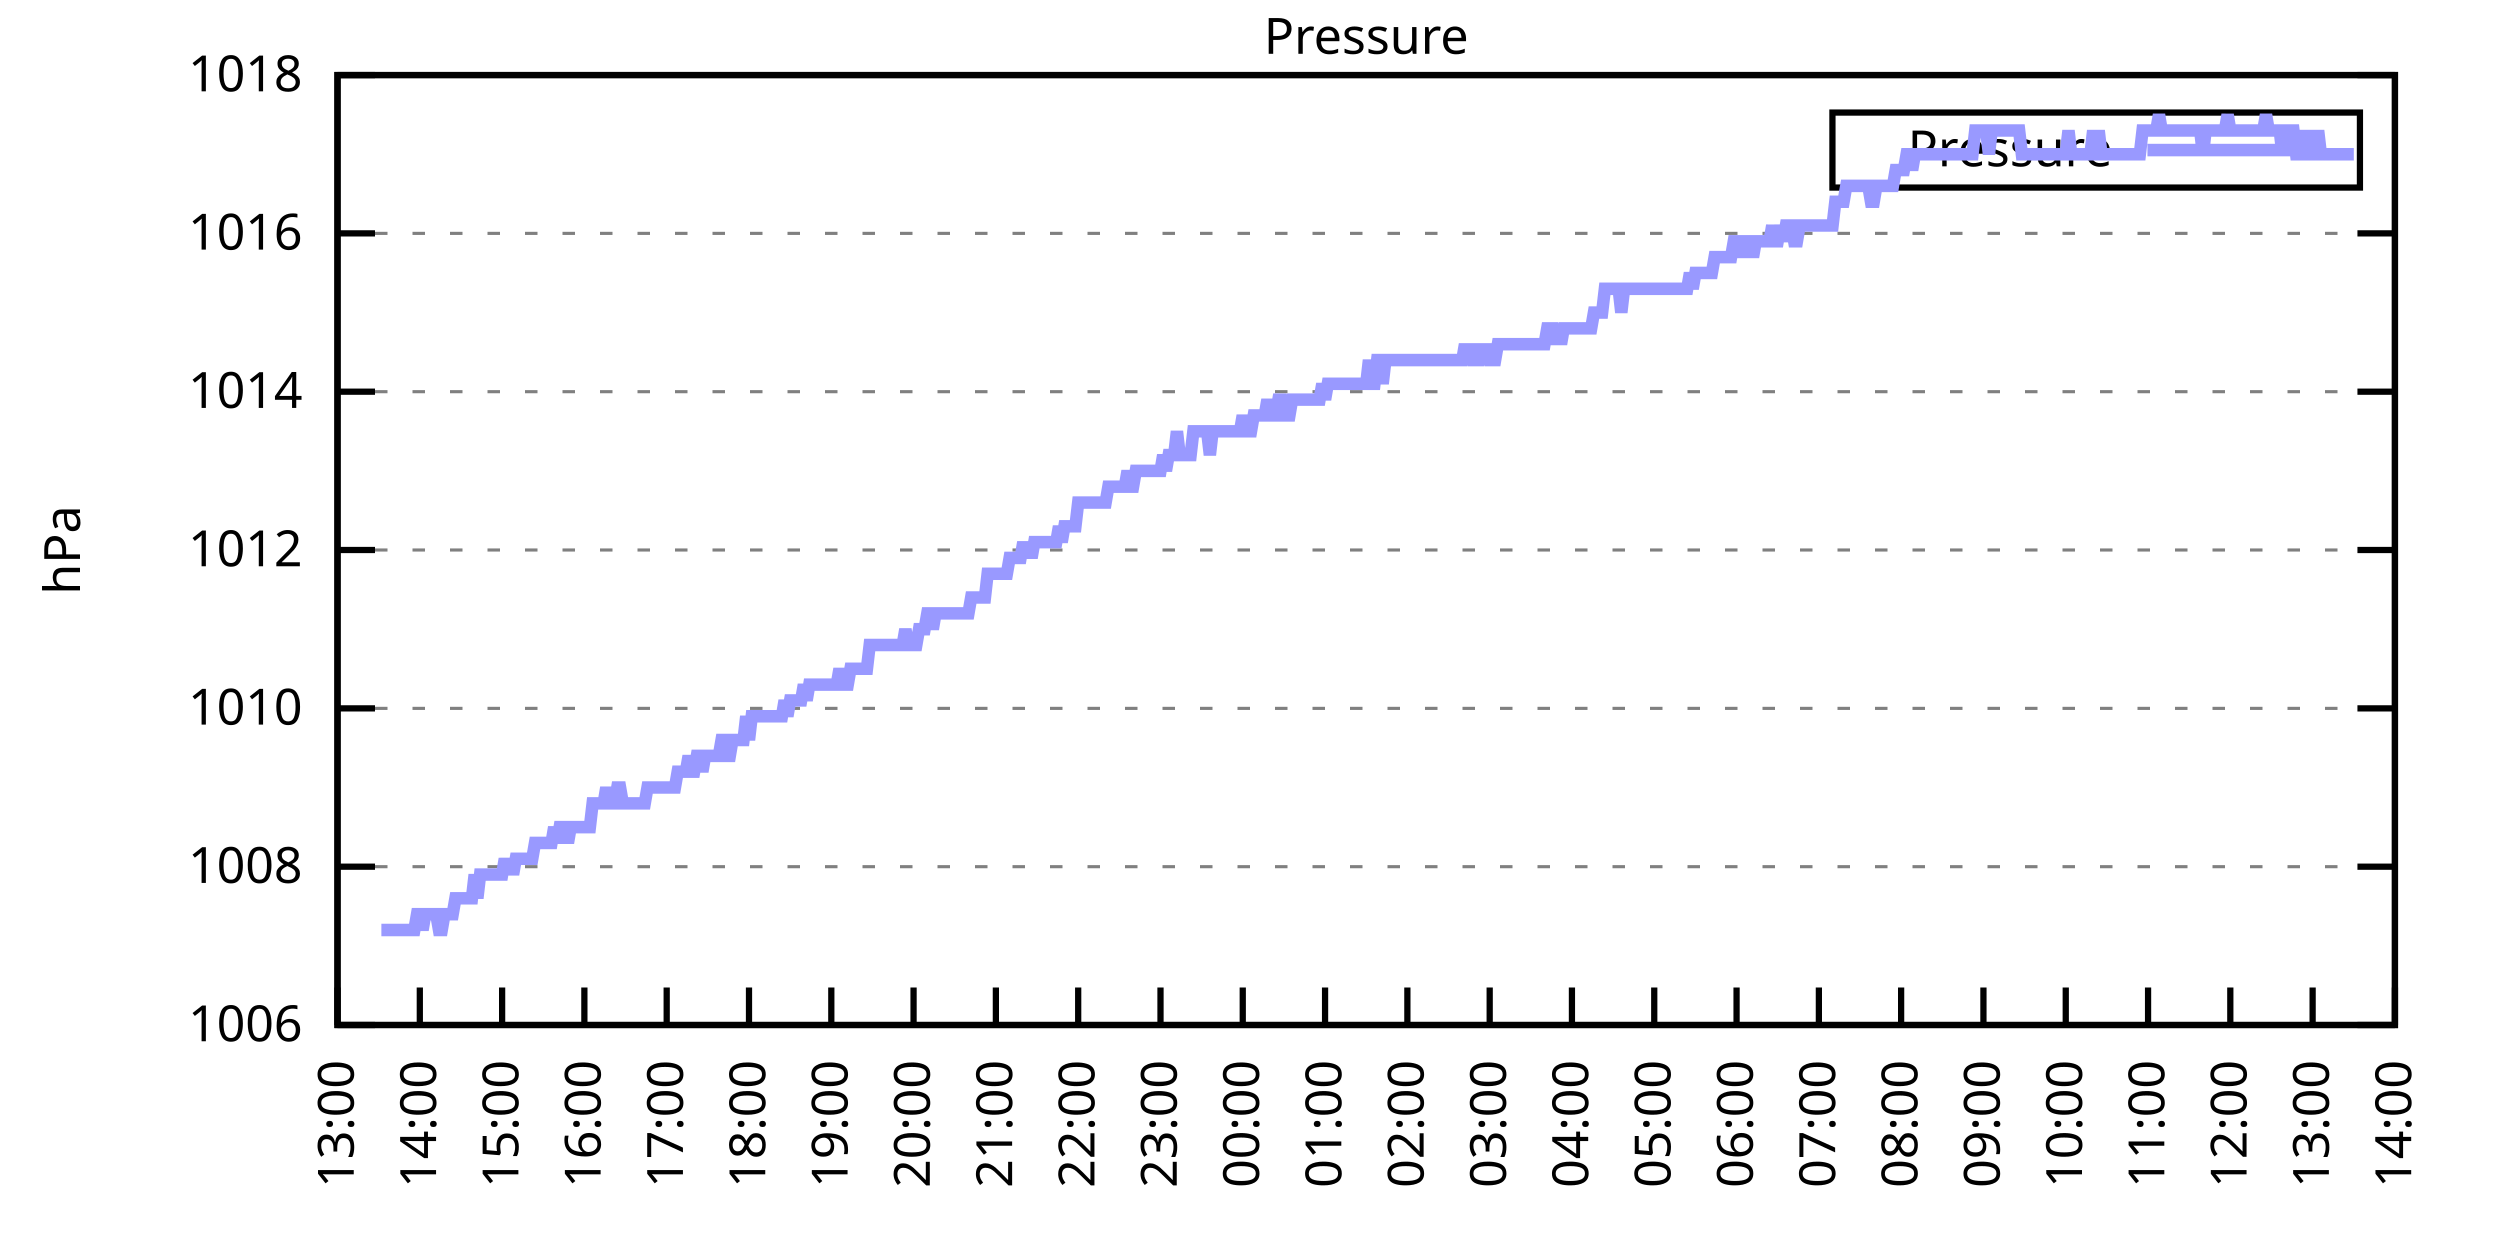
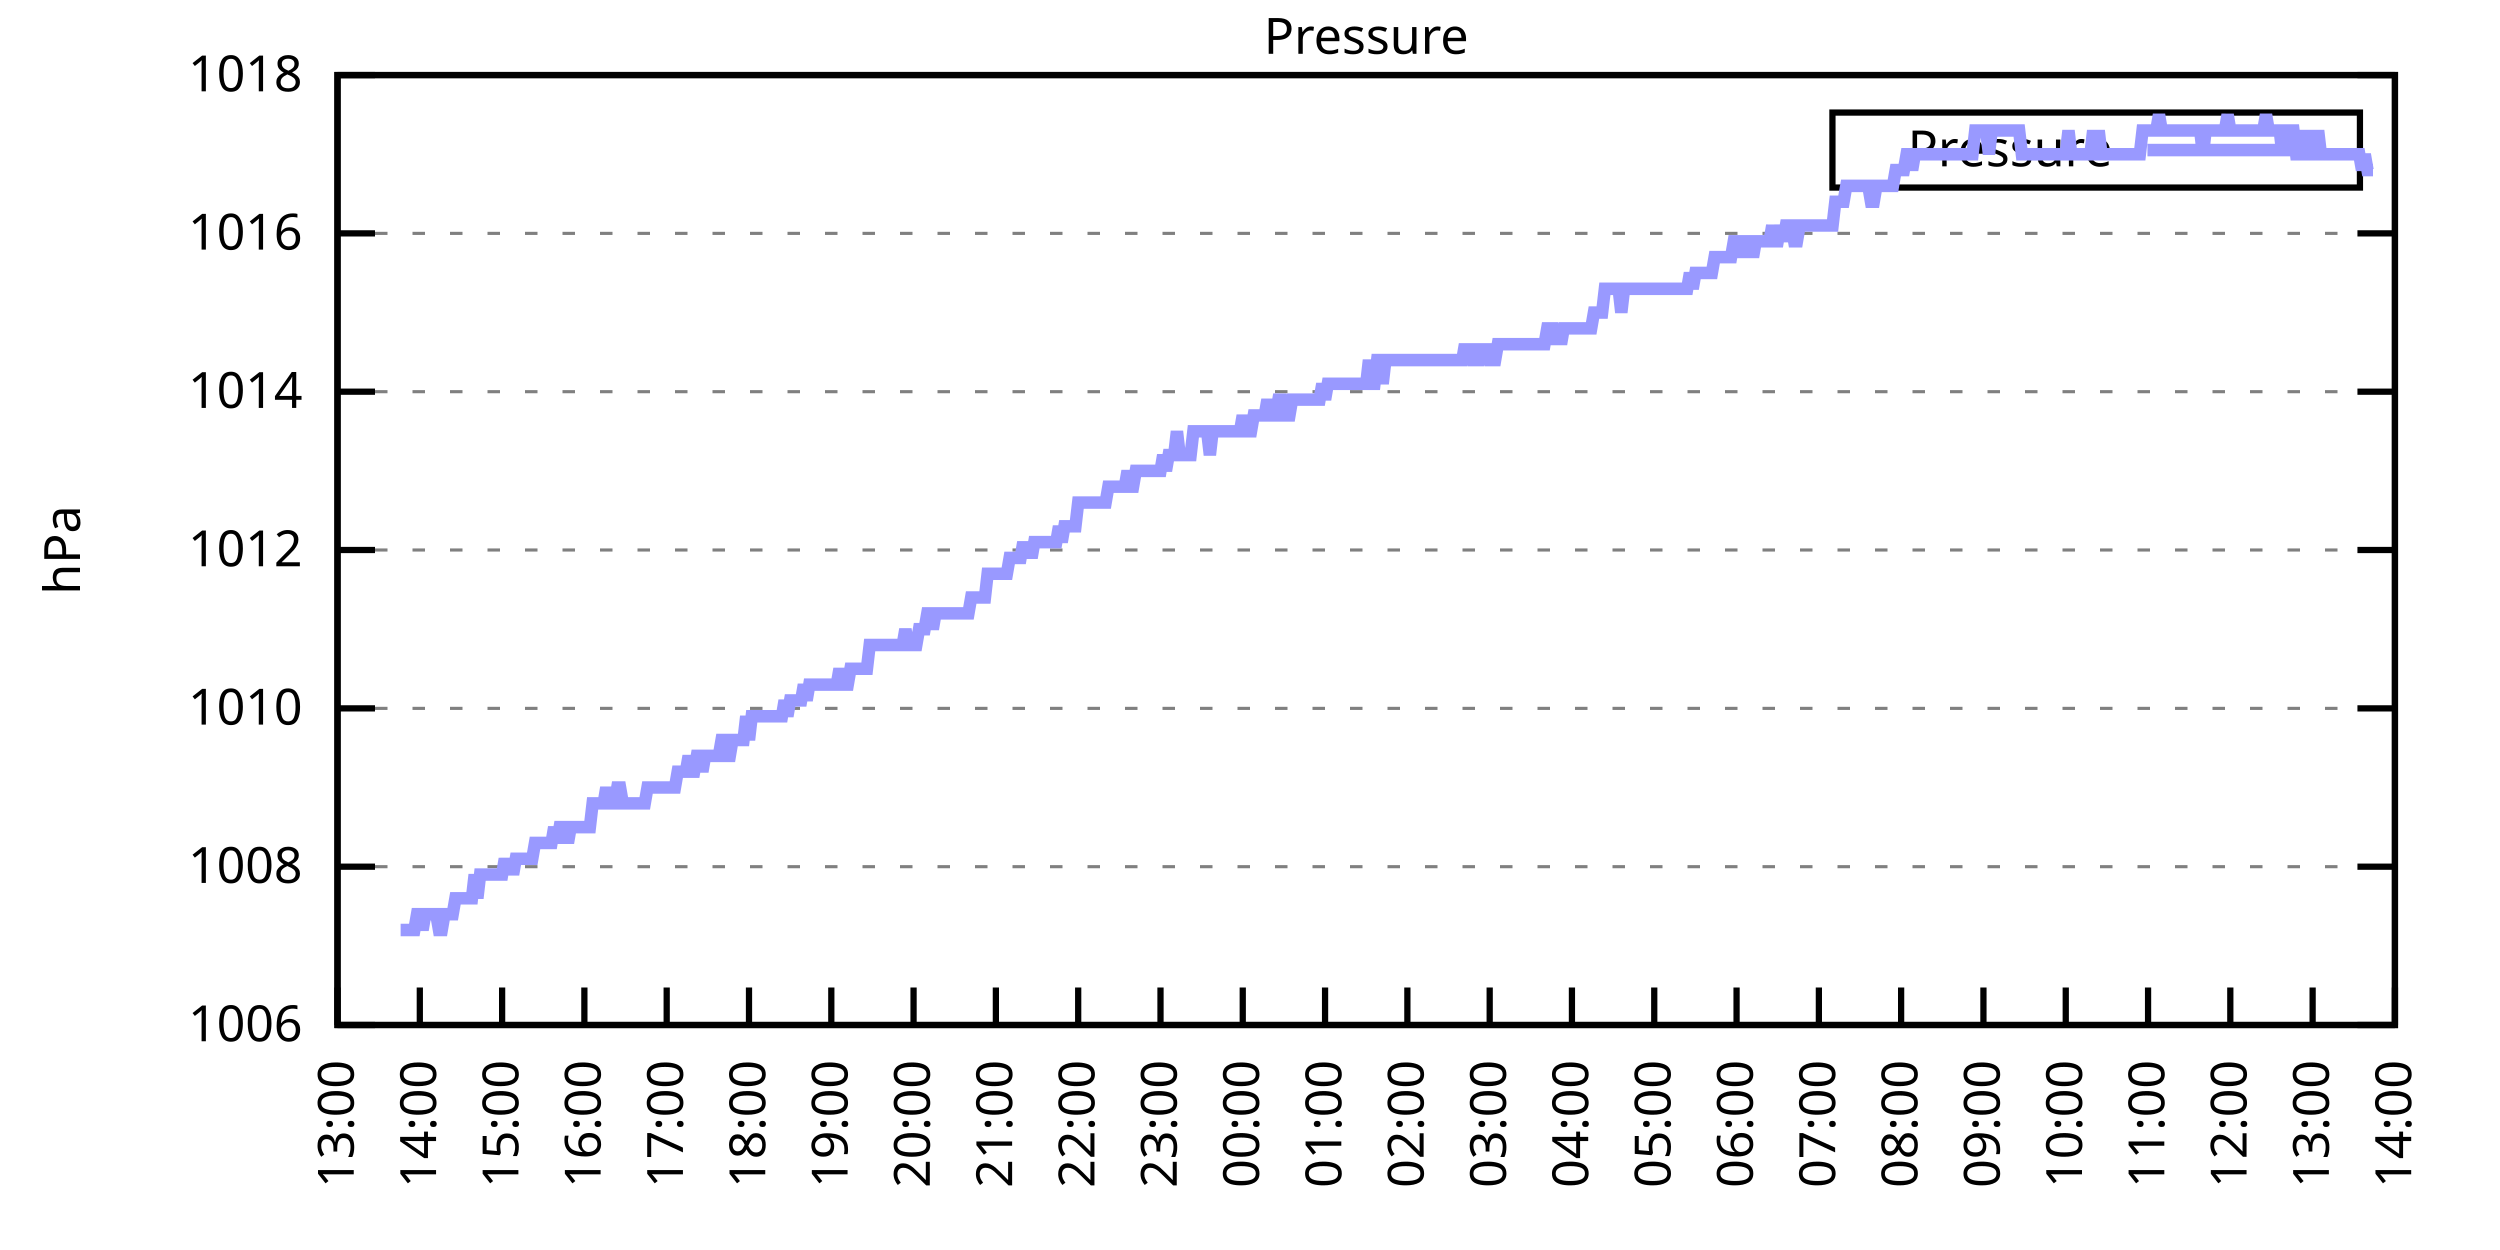
<svg xmlns="http://www.w3.org/2000/svg" xmlns:xlink="http://www.w3.org/1999/xlink" width="400" height="200" viewBox="0 0 400 200">
  <g id="gnuplot_canvas">
    <rect x="0" y="0" width="400" height="200" fill="none" />
    <defs>
      <circle id="gpDot" r="0.5" stroke-width="0.5" stroke="currentColor" />
      <path id="gpPt0" stroke-width="0.333" stroke="currentColor" d="M-1,0 h2 M0,-1 v2" />
      <path id="gpPt1" stroke-width="0.333" stroke="currentColor" d="M-1,-1 L1,1 M1,-1 L-1,1" />
      <path id="gpPt2" stroke-width="0.333" stroke="currentColor" d="M-1,0 L1,0 M0,-1 L0,1 M-1,-1 L1,1 M-1,1 L1,-1" />
      <rect id="gpPt3" stroke-width="0.333" stroke="currentColor" x="-1" y="-1" width="2" height="2" />
      <rect id="gpPt4" stroke-width="0.333" stroke="currentColor" fill="currentColor" x="-1" y="-1" width="2" height="2" />
      <circle id="gpPt5" stroke-width="0.333" stroke="currentColor" cx="0" cy="0" r="1" />
      <use xlink:href="#gpPt5" id="gpPt6" fill="currentColor" stroke="none" />
      <path id="gpPt7" stroke-width="0.333" stroke="currentColor" d="M0,-1.33 L-1.33,0.67 L1.33,0.67 z" />
      <use xlink:href="#gpPt7" id="gpPt8" fill="currentColor" stroke="none" />
      <use xlink:href="#gpPt7" id="gpPt9" stroke="currentColor" transform="rotate(180)" />
      <use xlink:href="#gpPt9" id="gpPt10" fill="currentColor" stroke="none" />
      <use xlink:href="#gpPt3" id="gpPt11" stroke="currentColor" transform="rotate(45)" />
      <use xlink:href="#gpPt11" id="gpPt12" fill="currentColor" stroke="none" />
      <path id="gpPt13" stroke-width="0.333" stroke="currentColor" d="M0,1.330 L1.265,0.411 L0.782,-1.067 L-0.782,-1.076 L-1.265,0.411 z" />
      <use xlink:href="#gpPt13" id="gpPt14" fill="currentColor" stroke="none" />
      <filter id="textbox" filterUnits="objectBoundingBox" x="0" y="0" height="1" width="1">
        <feFlood flood-color="white" flood-opacity="1" result="bgnd" />
        <feComposite in="SourceGraphic" in2="bgnd" operator="atop" />
      </filter>
      <filter id="greybox" filterUnits="objectBoundingBox" x="0" y="0" height="1" width="1">
        <feFlood flood-color="lightgrey" flood-opacity="1" result="grey" />
        <feComposite in="SourceGraphic" in2="grey" operator="atop" />
      </filter>
    </defs>
    <g fill="none" color="white" stroke="currentColor" stroke-width="1.00" stroke-linecap="butt" stroke-linejoin="miter">
</g>
    <g fill="none" color="black" stroke="currentColor" stroke-width="1.00" stroke-linecap="butt" stroke-linejoin="miter">
      <g stroke="none" shape-rendering="crispEdges">
        <polygon fill="rgb(255, 255, 255)" points="54.00,164.00 383.18,164.00 383.18,12.02 54.00,12.02 " />
      </g>
    </g>
    <g fill="none" color="black" stroke="currentColor" stroke-width="1.00" stroke-linecap="butt" stroke-linejoin="miter">
</g>
    <g fill="none" color="black" stroke="black" stroke-width="0.50" stroke-linecap="butt" stroke-linejoin="miter">
</g>
    <g fill="none" color="gray" stroke="currentColor" stroke-width="0.50" stroke-linecap="butt" stroke-linejoin="miter">
      <path stroke="gray" stroke-dasharray="2,4" class="gridline" d="M54.00,164.00 L383.19,164.00  " />
    </g>
    <g fill="none" color="gray" stroke="gray" stroke-width="1.00" stroke-linecap="butt" stroke-linejoin="miter">
</g>
    <g fill="none" color="black" stroke="currentColor" stroke-width="1.00" stroke-linecap="butt" stroke-linejoin="miter">
      <path stroke="black" d="M54.00,164.00 L60.00,164.00 M383.19,164.00 L377.19,164.00  " />
      <g transform="translate(48.40,166.60)" stroke="none" fill="black" font-family="Sans" font-size="8.00" text-anchor="end">
        <text>
          <tspan font-family="Sans"> 1006</tspan>
        </text>
      </g>
    </g>
    <g fill="none" color="black" stroke="currentColor" stroke-width="1.00" stroke-linecap="butt" stroke-linejoin="miter">
</g>
    <g fill="none" color="black" stroke="black" stroke-width="0.50" stroke-linecap="butt" stroke-linejoin="miter">
</g>
    <g fill="none" color="gray" stroke="currentColor" stroke-width="0.50" stroke-linecap="butt" stroke-linejoin="miter">
      <path stroke="gray" stroke-dasharray="2,4" class="gridline" d="M54.00,138.67 L383.19,138.67  " />
    </g>
    <g fill="none" color="gray" stroke="gray" stroke-width="1.00" stroke-linecap="butt" stroke-linejoin="miter">
</g>
    <g fill="none" color="black" stroke="currentColor" stroke-width="1.00" stroke-linecap="butt" stroke-linejoin="miter">
      <path stroke="black" d="M54.00,138.67 L60.00,138.67 M383.19,138.67 L377.19,138.67  " />
      <g transform="translate(48.40,141.27)" stroke="none" fill="black" font-family="Sans" font-size="8.00" text-anchor="end">
        <text>
          <tspan font-family="Sans"> 1008</tspan>
        </text>
      </g>
    </g>
    <g fill="none" color="black" stroke="currentColor" stroke-width="1.00" stroke-linecap="butt" stroke-linejoin="miter">
</g>
    <g fill="none" color="black" stroke="black" stroke-width="0.50" stroke-linecap="butt" stroke-linejoin="miter">
</g>
    <g fill="none" color="gray" stroke="currentColor" stroke-width="0.50" stroke-linecap="butt" stroke-linejoin="miter">
      <path stroke="gray" stroke-dasharray="2,4" class="gridline" d="M54.00,113.34 L383.19,113.34  " />
    </g>
    <g fill="none" color="gray" stroke="gray" stroke-width="1.00" stroke-linecap="butt" stroke-linejoin="miter">
</g>
    <g fill="none" color="black" stroke="currentColor" stroke-width="1.00" stroke-linecap="butt" stroke-linejoin="miter">
      <path stroke="black" d="M54.00,113.34 L60.00,113.34 M383.19,113.34 L377.19,113.34  " />
      <g transform="translate(48.40,115.94)" stroke="none" fill="black" font-family="Sans" font-size="8.00" text-anchor="end">
        <text>
          <tspan font-family="Sans"> 1010</tspan>
        </text>
      </g>
    </g>
    <g fill="none" color="black" stroke="currentColor" stroke-width="1.00" stroke-linecap="butt" stroke-linejoin="miter">
</g>
    <g fill="none" color="black" stroke="black" stroke-width="0.50" stroke-linecap="butt" stroke-linejoin="miter">
</g>
    <g fill="none" color="gray" stroke="currentColor" stroke-width="0.50" stroke-linecap="butt" stroke-linejoin="miter">
      <path stroke="gray" stroke-dasharray="2,4" class="gridline" d="M54.00,88.00 L383.19,88.00  " />
    </g>
    <g fill="none" color="gray" stroke="gray" stroke-width="1.00" stroke-linecap="butt" stroke-linejoin="miter">
</g>
    <g fill="none" color="black" stroke="currentColor" stroke-width="1.00" stroke-linecap="butt" stroke-linejoin="miter">
      <path stroke="black" d="M54.00,88.00 L60.00,88.00 M383.19,88.00 L377.19,88.00  " />
      <g transform="translate(48.40,90.60)" stroke="none" fill="black" font-family="Sans" font-size="8.00" text-anchor="end">
        <text>
          <tspan font-family="Sans"> 1012</tspan>
        </text>
      </g>
    </g>
    <g fill="none" color="black" stroke="currentColor" stroke-width="1.00" stroke-linecap="butt" stroke-linejoin="miter">
</g>
    <g fill="none" color="black" stroke="black" stroke-width="0.50" stroke-linecap="butt" stroke-linejoin="miter">
</g>
    <g fill="none" color="gray" stroke="currentColor" stroke-width="0.50" stroke-linecap="butt" stroke-linejoin="miter">
      <path stroke="gray" stroke-dasharray="2,4" class="gridline" d="M54.00,62.67 L383.19,62.67  " />
    </g>
    <g fill="none" color="gray" stroke="gray" stroke-width="1.00" stroke-linecap="butt" stroke-linejoin="miter">
</g>
    <g fill="none" color="black" stroke="currentColor" stroke-width="1.00" stroke-linecap="butt" stroke-linejoin="miter">
      <path stroke="black" d="M54.00,62.67 L60.00,62.67 M383.19,62.67 L377.19,62.67  " />
      <g transform="translate(48.40,65.27)" stroke="none" fill="black" font-family="Sans" font-size="8.00" text-anchor="end">
        <text>
          <tspan font-family="Sans"> 1014</tspan>
        </text>
      </g>
    </g>
    <g fill="none" color="black" stroke="currentColor" stroke-width="1.00" stroke-linecap="butt" stroke-linejoin="miter">
</g>
    <g fill="none" color="black" stroke="black" stroke-width="0.50" stroke-linecap="butt" stroke-linejoin="miter">
</g>
    <g fill="none" color="gray" stroke="currentColor" stroke-width="0.50" stroke-linecap="butt" stroke-linejoin="miter">
      <path stroke="gray" stroke-dasharray="2,4" class="gridline" d="M54.00,37.34 L383.19,37.34  " />
    </g>
    <g fill="none" color="gray" stroke="gray" stroke-width="1.00" stroke-linecap="butt" stroke-linejoin="miter">
</g>
    <g fill="none" color="black" stroke="currentColor" stroke-width="1.00" stroke-linecap="butt" stroke-linejoin="miter">
      <path stroke="black" d="M54.00,37.34 L60.00,37.34 M383.19,37.34 L377.19,37.34  " />
      <g transform="translate(48.40,39.94)" stroke="none" fill="black" font-family="Sans" font-size="8.00" text-anchor="end">
        <text>
          <tspan font-family="Sans"> 1016</tspan>
        </text>
      </g>
    </g>
    <g fill="none" color="black" stroke="currentColor" stroke-width="1.00" stroke-linecap="butt" stroke-linejoin="miter">
</g>
    <g fill="none" color="black" stroke="black" stroke-width="0.50" stroke-linecap="butt" stroke-linejoin="miter">
</g>
    <g fill="none" color="gray" stroke="currentColor" stroke-width="0.50" stroke-linecap="butt" stroke-linejoin="miter">
      <path stroke="gray" stroke-dasharray="2,4" class="gridline" d="M54.00,12.01 L383.19,12.01  " />
    </g>
    <g fill="none" color="gray" stroke="gray" stroke-width="1.00" stroke-linecap="butt" stroke-linejoin="miter">
</g>
    <g fill="none" color="black" stroke="currentColor" stroke-width="1.00" stroke-linecap="butt" stroke-linejoin="miter">
      <path stroke="black" d="M54.00,12.01 L60.00,12.01 M383.19,12.01 L377.19,12.01  " />
      <g transform="translate(48.40,14.61)" stroke="none" fill="black" font-family="Sans" font-size="8.00" text-anchor="end">
        <text>
          <tspan font-family="Sans"> 1018</tspan>
        </text>
      </g>
    </g>
    <g fill="none" color="black" stroke="currentColor" stroke-width="1.00" stroke-linecap="butt" stroke-linejoin="miter">
      <path stroke="black" d="M54.00,164.00 L54.00,158.00  " />
      <g transform="translate(56.60,169.60) rotate(270.00)" stroke="none" fill="black" font-family="Sans" font-size="8.00" text-anchor="end">
        <text>
          <tspan font-family="Sans">13:00</tspan>
        </text>
      </g>
    </g>
    <g fill="none" color="black" stroke="currentColor" stroke-width="1.00" stroke-linecap="butt" stroke-linejoin="miter">
      <path stroke="black" d="M67.17,164.00 L67.17,158.00  " />
      <g transform="translate(69.77,169.60) rotate(270.00)" stroke="none" fill="black" font-family="Sans" font-size="8.00" text-anchor="end">
        <text>
          <tspan font-family="Sans">14:00</tspan>
        </text>
      </g>
    </g>
    <g fill="none" color="black" stroke="currentColor" stroke-width="1.00" stroke-linecap="butt" stroke-linejoin="miter">
      <path stroke="black" d="M80.34,164.00 L80.34,158.00  " />
      <g transform="translate(82.94,169.60) rotate(270.00)" stroke="none" fill="black" font-family="Sans" font-size="8.00" text-anchor="end">
        <text>
          <tspan font-family="Sans">15:00</tspan>
        </text>
      </g>
    </g>
    <g fill="none" color="black" stroke="currentColor" stroke-width="1.00" stroke-linecap="butt" stroke-linejoin="miter">
      <path stroke="black" d="M93.50,164.00 L93.50,158.00  " />
      <g transform="translate(96.10,169.60) rotate(270.00)" stroke="none" fill="black" font-family="Sans" font-size="8.00" text-anchor="end">
        <text>
          <tspan font-family="Sans">16:00</tspan>
        </text>
      </g>
    </g>
    <g fill="none" color="black" stroke="currentColor" stroke-width="1.00" stroke-linecap="butt" stroke-linejoin="miter">
      <path stroke="black" d="M106.67,164.00 L106.67,158.00  " />
      <g transform="translate(109.27,169.60) rotate(270.00)" stroke="none" fill="black" font-family="Sans" font-size="8.00" text-anchor="end">
        <text>
          <tspan font-family="Sans">17:00</tspan>
        </text>
      </g>
    </g>
    <g fill="none" color="black" stroke="currentColor" stroke-width="1.00" stroke-linecap="butt" stroke-linejoin="miter">
      <path stroke="black" d="M119.84,164.00 L119.84,158.00  " />
      <g transform="translate(122.44,169.60) rotate(270.00)" stroke="none" fill="black" font-family="Sans" font-size="8.00" text-anchor="end">
        <text>
          <tspan font-family="Sans">18:00</tspan>
        </text>
      </g>
    </g>
    <g fill="none" color="black" stroke="currentColor" stroke-width="1.00" stroke-linecap="butt" stroke-linejoin="miter">
      <path stroke="black" d="M133.01,164.00 L133.01,158.00  " />
      <g transform="translate(135.61,169.60) rotate(270.00)" stroke="none" fill="black" font-family="Sans" font-size="8.00" text-anchor="end">
        <text>
          <tspan font-family="Sans">19:00</tspan>
        </text>
      </g>
    </g>
    <g fill="none" color="black" stroke="currentColor" stroke-width="1.00" stroke-linecap="butt" stroke-linejoin="miter">
      <path stroke="black" d="M146.17,164.00 L146.17,158.00  " />
      <g transform="translate(148.77,169.60) rotate(270.00)" stroke="none" fill="black" font-family="Sans" font-size="8.00" text-anchor="end">
        <text>
          <tspan font-family="Sans">20:00</tspan>
        </text>
      </g>
    </g>
    <g fill="none" color="black" stroke="currentColor" stroke-width="1.00" stroke-linecap="butt" stroke-linejoin="miter">
      <path stroke="black" d="M159.34,164.00 L159.34,158.00  " />
      <g transform="translate(161.94,169.60) rotate(270.00)" stroke="none" fill="black" font-family="Sans" font-size="8.00" text-anchor="end">
        <text>
          <tspan font-family="Sans">21:00</tspan>
        </text>
      </g>
    </g>
    <g fill="none" color="black" stroke="currentColor" stroke-width="1.00" stroke-linecap="butt" stroke-linejoin="miter">
      <path stroke="black" d="M172.51,164.00 L172.51,158.00  " />
      <g transform="translate(175.11,169.60) rotate(270.00)" stroke="none" fill="black" font-family="Sans" font-size="8.00" text-anchor="end">
        <text>
          <tspan font-family="Sans">22:00</tspan>
        </text>
      </g>
    </g>
    <g fill="none" color="black" stroke="currentColor" stroke-width="1.00" stroke-linecap="butt" stroke-linejoin="miter">
      <path stroke="black" d="M185.68,164.00 L185.68,158.00  " />
      <g transform="translate(188.28,169.60) rotate(270.00)" stroke="none" fill="black" font-family="Sans" font-size="8.00" text-anchor="end">
        <text>
          <tspan font-family="Sans">23:00</tspan>
        </text>
      </g>
    </g>
    <g fill="none" color="black" stroke="currentColor" stroke-width="1.00" stroke-linecap="butt" stroke-linejoin="miter">
      <path stroke="black" d="M198.84,164.00 L198.84,158.00  " />
      <g transform="translate(201.44,169.60) rotate(270.00)" stroke="none" fill="black" font-family="Sans" font-size="8.00" text-anchor="end">
        <text>
          <tspan font-family="Sans">00:00</tspan>
        </text>
      </g>
    </g>
    <g fill="none" color="black" stroke="currentColor" stroke-width="1.00" stroke-linecap="butt" stroke-linejoin="miter">
      <path stroke="black" d="M212.01,164.00 L212.01,158.00  " />
      <g transform="translate(214.61,169.60) rotate(270.00)" stroke="none" fill="black" font-family="Sans" font-size="8.00" text-anchor="end">
        <text>
          <tspan font-family="Sans">01:00</tspan>
        </text>
      </g>
    </g>
    <g fill="none" color="black" stroke="currentColor" stroke-width="1.00" stroke-linecap="butt" stroke-linejoin="miter">
      <path stroke="black" d="M225.18,164.00 L225.18,158.00  " />
      <g transform="translate(227.78,169.60) rotate(270.00)" stroke="none" fill="black" font-family="Sans" font-size="8.00" text-anchor="end">
        <text>
          <tspan font-family="Sans">02:00</tspan>
        </text>
      </g>
    </g>
    <g fill="none" color="black" stroke="currentColor" stroke-width="1.00" stroke-linecap="butt" stroke-linejoin="miter">
      <path stroke="black" d="M238.35,164.00 L238.35,158.00  " />
      <g transform="translate(240.95,169.60) rotate(270.00)" stroke="none" fill="black" font-family="Sans" font-size="8.00" text-anchor="end">
        <text>
          <tspan font-family="Sans">03:00</tspan>
        </text>
      </g>
    </g>
    <g fill="none" color="black" stroke="currentColor" stroke-width="1.00" stroke-linecap="butt" stroke-linejoin="miter">
      <path stroke="black" d="M251.51,164.00 L251.51,158.00  " />
      <g transform="translate(254.11,169.60) rotate(270.00)" stroke="none" fill="black" font-family="Sans" font-size="8.00" text-anchor="end">
        <text>
          <tspan font-family="Sans">04:00</tspan>
        </text>
      </g>
    </g>
    <g fill="none" color="black" stroke="currentColor" stroke-width="1.00" stroke-linecap="butt" stroke-linejoin="miter">
      <path stroke="black" d="M264.68,164.00 L264.68,158.00  " />
      <g transform="translate(267.28,169.60) rotate(270.00)" stroke="none" fill="black" font-family="Sans" font-size="8.00" text-anchor="end">
        <text>
          <tspan font-family="Sans">05:00</tspan>
        </text>
      </g>
    </g>
    <g fill="none" color="black" stroke="currentColor" stroke-width="1.00" stroke-linecap="butt" stroke-linejoin="miter">
      <path stroke="black" d="M277.85,164.00 L277.85,158.00  " />
      <g transform="translate(280.45,169.60) rotate(270.00)" stroke="none" fill="black" font-family="Sans" font-size="8.00" text-anchor="end">
        <text>
          <tspan font-family="Sans">06:00</tspan>
        </text>
      </g>
    </g>
    <g fill="none" color="black" stroke="currentColor" stroke-width="1.00" stroke-linecap="butt" stroke-linejoin="miter">
      <path stroke="black" d="M291.02,164.00 L291.02,158.00  " />
      <g transform="translate(293.62,169.60) rotate(270.00)" stroke="none" fill="black" font-family="Sans" font-size="8.00" text-anchor="end">
        <text>
          <tspan font-family="Sans">07:00</tspan>
        </text>
      </g>
    </g>
    <g fill="none" color="black" stroke="currentColor" stroke-width="1.00" stroke-linecap="butt" stroke-linejoin="miter">
      <path stroke="black" d="M304.18,164.00 L304.18,158.00  " />
      <g transform="translate(306.78,169.60) rotate(270.00)" stroke="none" fill="black" font-family="Sans" font-size="8.00" text-anchor="end">
        <text>
          <tspan font-family="Sans">08:00</tspan>
        </text>
      </g>
    </g>
    <g fill="none" color="black" stroke="currentColor" stroke-width="1.00" stroke-linecap="butt" stroke-linejoin="miter">
      <path stroke="black" d="M317.35,164.00 L317.35,158.00  " />
      <g transform="translate(319.95,169.60) rotate(270.00)" stroke="none" fill="black" font-family="Sans" font-size="8.00" text-anchor="end">
        <text>
          <tspan font-family="Sans">09:00</tspan>
        </text>
      </g>
    </g>
    <g fill="none" color="black" stroke="currentColor" stroke-width="1.00" stroke-linecap="butt" stroke-linejoin="miter">
      <path stroke="black" d="M330.52,164.00 L330.52,158.00  " />
      <g transform="translate(333.12,169.60) rotate(270.00)" stroke="none" fill="black" font-family="Sans" font-size="8.00" text-anchor="end">
        <text>
          <tspan font-family="Sans">10:00</tspan>
        </text>
      </g>
    </g>
    <g fill="none" color="black" stroke="currentColor" stroke-width="1.00" stroke-linecap="butt" stroke-linejoin="miter">
      <path stroke="black" d="M343.69,164.00 L343.69,158.00  " />
      <g transform="translate(346.29,169.60) rotate(270.00)" stroke="none" fill="black" font-family="Sans" font-size="8.00" text-anchor="end">
        <text>
          <tspan font-family="Sans">11:00</tspan>
        </text>
      </g>
    </g>
    <g fill="none" color="black" stroke="currentColor" stroke-width="1.00" stroke-linecap="butt" stroke-linejoin="miter">
      <path stroke="black" d="M356.85,164.00 L356.85,158.00  " />
      <g transform="translate(359.45,169.60) rotate(270.00)" stroke="none" fill="black" font-family="Sans" font-size="8.00" text-anchor="end">
        <text>
          <tspan font-family="Sans">12:00</tspan>
        </text>
      </g>
    </g>
    <g fill="none" color="black" stroke="currentColor" stroke-width="1.00" stroke-linecap="butt" stroke-linejoin="miter">
      <path stroke="black" d="M370.02,164.00 L370.02,158.00  " />
      <g transform="translate(372.62,169.60) rotate(270.00)" stroke="none" fill="black" font-family="Sans" font-size="8.00" text-anchor="end">
        <text>
          <tspan font-family="Sans">13:00</tspan>
        </text>
      </g>
    </g>
    <g fill="none" color="black" stroke="currentColor" stroke-width="1.00" stroke-linecap="butt" stroke-linejoin="miter">
      <path stroke="black" d="M383.19,164.00 L383.19,158.00  " />
      <g transform="translate(385.79,169.60) rotate(270.00)" stroke="none" fill="black" font-family="Sans" font-size="8.00" text-anchor="end">
        <text>
          <tspan font-family="Sans">14:00</tspan>
        </text>
      </g>
    </g>
    <g fill="none" color="black" stroke="currentColor" stroke-width="1.00" stroke-linecap="butt" stroke-linejoin="miter">
</g>
    <g fill="none" color="black" stroke="currentColor" stroke-width="1.00" stroke-linecap="butt" stroke-linejoin="miter">
      <path stroke="black" d="M54.00,12.01 L54.00,164.00 L383.19,164.00 L383.19,12.01 L54.00,12.01 Z  " />
    </g>
    <g fill="none" color="black" stroke="currentColor" stroke-width="1.00" stroke-linecap="butt" stroke-linejoin="miter">
</g>
    <g fill="none" color="black" stroke="currentColor" stroke-width="1.00" stroke-linecap="butt" stroke-linejoin="miter">
      <path stroke="black" d="M293.19,30.01 L293.19,18.01 L377.59,18.01 L377.59,30.01 L293.19,30.01 Z  " />
    </g>
    <g id="Pressure_plot_1">
      <g fill="none" color="white" stroke="black" stroke-width="2.00" stroke-linecap="butt" stroke-linejoin="miter">
</g>
      <g fill="none" color="black" stroke="currentColor" stroke-width="2.00" stroke-linecap="butt" stroke-linejoin="miter">
        <g transform="translate(337.99,26.61)" stroke="none" fill="black" font-family="Sans" font-size="8.00" text-anchor="end">
          <text>
            <tspan font-family="Sans">Pressure</tspan>
          </text>
        </g>
      </g>
      <g fill="none" color="black" stroke="currentColor" stroke-width="2.00" stroke-linecap="butt" stroke-linejoin="miter">
-         <path stroke="rgb(153, 153, 255)" d="M343.59,24.01 L371.99,24.01 M61.02,148.80 L61.46,148.80 L61.90,148.80 L62.34,148.80 L62.78,148.80 L63.22,148.80   L63.66,148.80 L64.10,148.80 L64.53,148.80 L64.97,148.80 L65.41,148.80 L65.85,148.80 L66.29,148.80 L66.73,146.27   L67.17,146.27 L67.61,148.80 L68.05,146.27 L68.48,146.27 L68.92,146.27 L69.36,146.27 L69.80,146.27 L70.24,148.80   L70.68,148.80 L71.12,146.27 L71.56,146.27 L72.00,146.27 L72.43,146.27 L72.87,143.73 L73.31,143.73 L73.75,143.73   L74.19,143.73 L74.63,143.73 L75.07,143.73 L75.51,143.73 L75.95,139.93 L76.38,143.73 L76.82,139.93 L77.26,139.93   L77.70,139.93 L78.14,139.93 L78.58,139.93 L79.02,139.93 L79.46,139.93 L79.90,139.93 L80.34,139.93 L80.77,137.40   L81.21,139.93 L81.65,137.40 L82.09,139.93 L82.53,137.40 L82.97,137.40 L83.41,137.40 L83.85,137.40 L84.29,137.40   L84.72,137.40 L85.16,137.40 L85.60,134.87 L86.04,134.87 L86.48,134.87 L86.92,134.87 L87.36,134.87 L87.80,134.87   L88.24,134.87 L88.67,132.34 L89.11,134.87 L89.55,132.34 L89.99,132.34 L90.43,132.34 L90.87,134.87 L91.31,132.34   L91.75,132.34 L92.19,132.34 L92.62,132.34 L93.06,132.34 L93.50,132.34 L93.94,132.34 L94.38,132.34 L94.82,128.54   L95.26,128.54 L95.70,128.54 L96.14,128.54 L96.58,128.54 L97.01,126.00 L97.45,128.54 L97.89,128.54 L98.33,128.54   L98.77,126.00 L99.21,126.00 L99.65,128.54 L100.09,128.54 L100.53,128.54 L100.96,128.54 L101.40,128.54 L101.84,128.54   L102.28,128.54 L102.72,128.54 L103.16,128.54 L103.60,126.00 L104.04,126.00 L104.48,126.00 L104.91,126.00 L105.35,126.00   L105.79,126.00 L106.23,126.00 L106.67,126.00 L107.11,126.00 L107.55,126.00 L107.99,126.00 L108.43,123.47 L108.87,123.47   L109.30,123.47 L109.74,123.47 L110.18,120.94 L110.62,123.47 L111.06,123.47 L111.50,120.94 L111.94,120.94 L112.38,123.47   L112.82,120.94 L113.25,120.94 L113.69,120.94 L114.13,120.94 L114.57,120.94 L115.01,120.94 L115.45,118.40 L115.89,118.40   L116.33,120.94 L116.77,120.94 L117.20,118.40 L117.64,118.40 L118.08,118.40 L118.52,118.40 L118.96,118.40 L119.40,114.60   L119.84,118.40 L120.28,114.60 L120.72,114.60 L121.15,114.60 L121.59,114.60 L122.03,114.60 L122.47,114.60 L122.91,114.60   L123.35,114.60 L123.79,114.60 L124.23,114.60 L124.67,114.60 L125.11,114.60 L125.54,112.07 L125.98,114.60 L126.42,112.07   L126.86,112.07 L127.30,112.07 L127.74,112.07 L128.18,112.07 L128.62,109.54 L129.06,112.07 L129.49,109.54 L129.93,109.54   L130.37,109.54 L130.81,109.54 L131.25,109.54 L131.69,109.54 L132.13,109.54 L132.57,109.54 L133.01,109.54 L133.44,109.54   L133.88,109.54 L134.32,107.00 L134.76,109.54 L135.20,109.54 L135.64,109.54 L136.08,107.00 L136.52,107.00 L136.96,107.00   L137.39,107.00 L137.83,107.00 L138.27,107.00 L138.71,107.00 L139.15,103.20 L139.59,103.20 L140.03,103.20 L140.47,103.20   L140.91,103.20 L141.35,103.20 L141.78,103.20 L142.22,103.20 L142.66,103.20 L143.10,103.20 L143.54,103.20 L143.98,103.20   L144.42,103.20 L144.86,100.67 L145.30,103.20 L145.73,103.20 L146.17,103.20 L146.61,103.20 L147.05,100.67 L147.49,100.67   L147.93,100.67 L148.37,98.14 L148.81,98.14 L149.25,100.67 L149.68,98.14 L150.12,98.14 L150.56,98.14 L151.00,98.14   L151.44,98.14 L151.88,98.14 L152.32,98.14 L152.76,98.14 L153.20,98.14 L153.63,98.14 L154.07,98.14 L154.51,98.14   L154.95,98.14 L155.39,95.60 L155.83,95.60 L156.27,95.60 L156.71,95.60 L157.15,95.60 L157.59,95.60 L158.02,91.80   L158.46,91.80 L158.90,91.80 L159.34,91.80 L159.78,91.80 L160.22,91.80 L160.66,91.80 L161.10,91.80 L161.54,89.27   L161.97,89.27 L162.41,89.27 L162.85,89.27 L163.29,89.27 L163.73,86.74 L164.17,89.27 L164.61,86.74 L165.05,89.27   L165.49,86.74 L165.92,86.74 L166.36,86.74 L166.80,86.74 L167.24,86.74 L167.68,86.74 L168.12,86.74 L168.56,86.74   L169.00,86.74 L169.44,84.21 L169.87,86.74 L170.31,84.21 L170.75,84.21 L171.19,84.21 L171.63,84.21 L172.07,84.21   L172.51,80.41 L172.95,80.41 L173.39,80.41 L173.83,80.41 L174.26,80.41 L174.70,80.41 L175.14,80.41 L175.58,80.41   L176.02,80.41 L176.46,80.41 L176.90,80.41 L177.34,77.87 L177.78,77.87 L178.21,77.87 L178.65,77.87 L179.09,77.87   L179.53,77.87 L179.97,77.87 L180.41,75.34 L180.85,77.87 L181.29,77.87 L181.73,75.34 L182.16,75.34 L182.60,75.34   L183.04,75.34 L183.48,75.34 L183.92,75.34 L184.36,75.34 L184.80,75.34 L185.24,75.34 L185.68,75.34 L186.11,72.81   L186.55,75.34 L186.99,72.81 L187.43,72.81 L187.87,72.81 L188.31,69.01 L188.75,72.81 L189.19,72.81 L189.63,72.81   L190.07,72.81 L190.50,72.81 L190.94,69.01 L191.38,69.01 L191.82,69.01 L192.26,69.01 L192.70,69.01 L193.14,69.01   L193.58,72.81 L194.02,69.01 L194.45,69.01 L194.89,69.01 L195.33,69.01 L195.77,69.01 L196.21,69.01 L196.65,69.01   L197.09,69.01 L197.53,69.01 L197.97,69.01 L198.40,69.01 L198.84,66.47 L199.28,69.01 L199.72,69.01 L200.16,69.01   L200.60,66.47 L201.04,66.47 L201.48,66.47 L201.92,66.47 L202.35,66.47 L202.79,63.94 L203.23,66.47 L203.67,66.47   L204.11,66.47 L204.55,63.94 L204.99,63.94 L205.43,66.47 L205.87,66.47 L206.31,66.47 L206.74,63.94 L207.18,63.94   L207.62,63.94 L208.06,63.94 L208.50,63.94 L208.94,63.94 L209.38,63.94 L209.82,63.94 L210.26,63.94 L210.69,63.94   L211.13,63.94 L211.57,61.41 L212.01,63.94 L212.45,61.41 L212.89,61.41 L213.33,61.41 L213.77,61.41 L214.21,61.41   L214.64,61.41 L215.08,61.41 L215.52,61.41 L215.96,61.41 L216.40,61.41 L216.84,61.41 L217.28,61.41 L217.72,61.41   L218.16,61.41 L218.60,61.41 L219.03,57.61 L219.47,61.41 L219.91,61.41 L220.35,57.61 L220.79,57.61 L221.23,61.41   L221.67,57.61 L222.11,57.61 L222.55,57.61 L222.98,57.61 L223.42,57.61 L223.86,57.61 L224.30,57.61 L224.74,57.61   L225.18,57.61 L225.62,57.61 L226.06,57.61 L226.50,57.61 L226.93,57.61 L227.37,57.61 L227.81,57.61 L228.25,57.61   L228.69,57.61 L229.13,57.61 L229.57,57.61 L230.01,57.61 L230.45,57.61 L230.88,57.61 L231.32,57.61 L231.76,57.61   L232.20,57.61 L232.64,57.61 L233.08,57.61 L233.52,57.61 L233.96,57.61 L234.40,55.07 L234.84,57.61 L235.27,55.07   L235.71,57.61 L236.15,57.61 L236.59,57.61 L237.03,55.07 L237.47,57.61 L237.91,55.07 L238.35,57.61 L238.79,57.61   L239.22,57.61 L239.66,55.07 L240.10,55.07 L240.54,55.07 L240.98,55.07 L241.42,55.07 L241.86,55.07 L242.30,55.07   L242.74,55.07 L243.17,55.07 L243.61,55.07 L244.05,55.07 L244.49,55.07 L244.93,55.07 L245.37,55.07 L245.81,55.07   L246.25,55.07 L246.69,55.07 L247.12,55.07 L247.56,52.54 L248.00,52.54 L248.44,52.54 L248.88,55.07 L249.32,52.54   L249.76,55.07 L250.20,52.54 L250.64,52.54 L251.08,52.54 L251.51,52.54 L251.95,52.54 L252.39,52.54 L252.83,52.54   L253.27,52.54 L253.71,52.54 L254.15,52.54 L254.59,52.54 L255.03,50.01 L255.46,50.01 L255.90,50.01 L256.34,50.01   L256.78,46.21 L257.22,46.21 L257.66,46.21 L258.10,46.21 L258.54,46.21 L258.98,46.21 L259.41,50.01 L259.85,46.21   L260.29,46.21 L260.73,46.21 L261.17,46.21 L261.61,46.21 L262.05,46.21 L262.49,46.21 L262.93,46.21 L263.36,46.21   L263.80,46.21 L264.24,46.21 L264.68,46.21 L265.12,46.21 L265.56,46.21 L266.00,46.21 L266.44,46.21 L266.88,46.21   L267.32,46.21 L267.75,46.21 L268.19,46.21 L268.63,46.21 L269.07,46.21 L269.51,46.21 L269.95,46.21 L270.39,43.67   L270.83,46.21 L271.27,43.67 L271.70,43.67 L272.14,43.67 L272.58,43.67 L273.02,43.67 L273.46,43.67 L273.90,43.67   L274.34,41.14 L274.78,41.14 L275.22,41.14 L275.65,41.14 L276.09,41.14 L276.53,41.14 L276.97,41.14 L277.41,38.61   L277.85,38.61 L278.29,38.61 L278.73,41.14 L279.17,38.61 L279.60,38.61 L280.04,38.61 L280.48,41.14 L280.92,38.61   L281.36,38.61 L281.80,38.61 L282.24,38.61 L282.68,38.61 L283.12,38.61 L283.56,36.08 L283.99,38.61 L284.43,38.61   L284.87,36.08 L285.31,38.61 L285.75,36.08 L286.19,36.08 L286.63,36.08 L287.07,38.61 L287.51,38.61 L287.94,36.08   L288.38,36.08 L288.82,36.08 L289.26,36.08 L289.70,36.08 L290.14,36.08 L290.58,36.08 L291.02,36.08 L291.46,36.08   L291.89,36.08 L292.33,36.08 L292.77,36.08 L293.21,36.08 L293.65,32.28 L294.09,32.28 L294.53,32.28 L294.97,32.28   L295.41,29.74 L295.84,29.74 L296.28,29.74 L296.72,29.74 L297.16,29.74 L297.60,29.74 L298.04,29.74 L298.48,29.74   L298.92,29.74 L299.36,32.28 L299.80,32.28 L300.23,29.74 L300.67,29.74 L301.11,29.74 L301.55,29.74 L301.99,29.74   L302.43,29.74 L302.87,29.74 L303.31,27.21 L303.75,27.21 L304.18,27.21 L304.62,27.21 L305.06,24.68 L305.50,24.68   L305.94,27.21 L306.38,24.68 L306.82,24.68 L307.26,24.68 L307.70,24.68 L308.13,24.68 L308.57,24.68 L309.01,24.68   L309.45,24.68 L309.89,24.68 L310.33,24.68 L310.77,24.68 L311.21,24.68 L311.65,24.68 L312.08,24.68 L312.52,24.68   L312.96,24.68 L313.40,24.68 L313.84,24.68 L314.28,24.68 L314.72,24.68 L315.16,24.68 L315.60,24.68 L316.04,20.88   L316.47,20.88 L316.91,20.88 L317.35,20.88 L317.79,20.88 L318.23,24.68 L318.67,20.88 L319.11,20.88 L319.55,20.88   L319.99,20.88 L320.42,20.88 L320.86,20.88 L321.30,20.88 L321.74,20.88 L322.18,20.88 L322.62,20.88 L323.06,20.88   L323.50,24.68 L323.94,24.68 L324.37,24.68 L324.81,24.68 L325.25,24.68 L325.69,24.68 L326.13,24.68 L326.57,24.68   L327.01,24.68 L327.45,24.68 L327.89,24.68 L328.33,24.68 L328.76,24.68 L329.20,24.68 L329.64,24.68 L330.08,24.68   L330.52,24.68 L330.96,20.88 L331.40,24.68 L331.84,24.68 L332.28,24.68 L332.71,24.68 L333.15,24.68 L333.59,24.68   L334.03,24.68 L334.47,24.68 L334.91,20.88 L335.35,24.68 L335.79,20.88 L336.23,24.68 L336.66,24.68 L337.10,24.68   L337.54,24.68 L337.98,24.68 L338.42,24.68 L338.86,24.68 L339.30,24.68 L339.74,24.68 L340.18,24.68 L340.61,24.68   L341.05,24.68 L341.49,24.68 L341.93,24.68 L342.37,24.68 L342.81,20.88 L343.25,20.88 L343.69,20.88 L344.13,20.88   L344.57,20.88 L345.00,20.88 L345.44,18.34 L345.88,20.88 L346.32,20.88 L346.76,20.88 L347.20,20.88 L347.64,20.88   L348.08,20.88 L348.52,20.88 L348.95,20.88 L349.39,20.88 L349.83,20.88 L350.27,20.88 L350.71,20.88 L351.15,20.88   L351.59,20.88 L352.03,20.88 L352.47,24.68 L352.90,20.88 L353.34,20.88 L353.78,20.88 L354.22,20.88 L354.66,20.88   L355.10,20.88 L355.54,20.88 L355.98,20.88 L356.42,18.34 L356.85,20.88 L357.29,20.88 L357.73,20.88 L358.17,20.88   L358.61,20.88 L359.05,20.88 L359.49,20.88 L359.93,20.88 L360.37,20.88 L360.81,20.88 L361.24,20.88 L361.68,20.88   L362.12,20.88 L362.56,18.34 L363.00,20.88 L363.44,20.88 L363.88,20.88 L364.32,20.88 L364.76,20.88 L365.19,24.68   L365.63,20.88 L366.07,24.68 L366.51,20.88 L366.95,20.88 L367.39,24.68 L367.83,24.68 L368.27,20.88 L368.71,24.68   L369.14,20.88 L369.58,24.68 L370.02,24.68 L370.46,24.68 L370.90,20.88 L371.34,24.68 L371.78,24.68 L372.22,24.68   L372.66,24.68 L373.09,24.68 L373.53,24.68 L373.97,24.68 L374.41,24.68 L374.85,24.68 L375.29,24.68 L375.73,24.68   L376.17,24.68 L376.61,24.68  " />
+         <path stroke="rgb(153, 153, 255)" d="M343.59,24.01 L371.99,24.01 M64.10,148.80 L64.53,148.80 L64.97,148.80 L65.41,148.80 L65.85,148.80 L66.29,148.80   L66.73,146.27 L67.17,146.27 L67.61,148.80 L68.05,146.27 L68.48,146.27 L68.92,146.27 L69.36,146.27 L69.80,146.27   L70.24,148.80 L70.68,148.80 L71.12,146.27 L71.56,146.27 L72.00,146.27 L72.43,146.27 L72.87,143.73 L73.31,143.73   L73.75,143.73 L74.19,143.73 L74.63,143.73 L75.07,143.73 L75.51,143.73 L75.95,139.93 L76.38,143.73 L76.82,139.93   L77.26,139.93 L77.70,139.93 L78.14,139.93 L78.58,139.93 L79.02,139.93 L79.46,139.93 L79.90,139.93 L80.34,139.93   L80.77,137.40 L81.21,139.93 L81.65,137.40 L82.09,139.93 L82.53,137.40 L82.97,137.40 L83.41,137.40 L83.85,137.40   L84.29,137.40 L84.72,137.40 L85.16,137.40 L85.60,134.87 L86.04,134.87 L86.48,134.87 L86.92,134.87 L87.36,134.87   L87.80,134.87 L88.24,134.87 L88.67,132.34 L89.11,134.87 L89.55,132.34 L89.99,132.34 L90.43,132.34 L90.87,134.87   L91.31,132.34 L91.75,132.34 L92.19,132.34 L92.62,132.34 L93.06,132.34 L93.50,132.34 L93.94,132.34 L94.38,132.34   L94.82,128.54 L95.26,128.54 L95.70,128.54 L96.14,128.54 L96.58,128.54 L97.01,126.00 L97.45,128.54 L97.89,128.54   L98.33,128.54 L98.77,126.00 L99.21,126.00 L99.65,128.54 L100.09,128.54 L100.53,128.54 L100.96,128.54 L101.40,128.54   L101.84,128.54 L102.28,128.54 L102.72,128.54 L103.16,128.54 L103.60,126.00 L104.04,126.00 L104.48,126.00 L104.91,126.00   L105.35,126.00 L105.79,126.00 L106.23,126.00 L106.67,126.00 L107.11,126.00 L107.55,126.00 L107.99,126.00 L108.43,123.47   L108.87,123.47 L109.30,123.47 L109.74,123.47 L110.18,120.94 L110.62,123.47 L111.06,123.47 L111.50,120.94 L111.94,120.94   L112.38,123.47 L112.82,120.94 L113.25,120.94 L113.69,120.94 L114.13,120.94 L114.57,120.94 L115.01,120.94 L115.45,118.40   L115.89,118.40 L116.33,120.94 L116.77,120.94 L117.20,118.40 L117.64,118.40 L118.08,118.40 L118.52,118.40 L118.96,118.40   L119.40,114.60 L119.84,118.40 L120.28,114.60 L120.72,114.60 L121.15,114.60 L121.59,114.60 L122.03,114.60 L122.47,114.60   L122.91,114.60 L123.35,114.60 L123.79,114.60 L124.23,114.60 L124.67,114.60 L125.11,114.60 L125.54,112.07 L125.98,114.60   L126.42,112.07 L126.86,112.07 L127.30,112.07 L127.74,112.07 L128.18,112.07 L128.62,109.54 L129.06,112.07 L129.49,109.54   L129.93,109.54 L130.37,109.54 L130.81,109.54 L131.25,109.54 L131.69,109.54 L132.13,109.54 L132.57,109.54 L133.01,109.54   L133.44,109.54 L133.88,109.54 L134.32,107.00 L134.76,109.54 L135.20,109.54 L135.64,109.54 L136.08,107.00 L136.52,107.00   L136.96,107.00 L137.39,107.00 L137.83,107.00 L138.27,107.00 L138.71,107.00 L139.15,103.20 L139.59,103.20 L140.03,103.20   L140.47,103.20 L140.91,103.20 L141.35,103.20 L141.78,103.20 L142.22,103.20 L142.66,103.20 L143.10,103.20 L143.54,103.20   L143.98,103.20 L144.42,103.20 L144.86,100.67 L145.30,103.20 L145.73,103.20 L146.17,103.20 L146.61,103.20 L147.05,100.67   L147.49,100.67 L147.93,100.67 L148.37,98.14 L148.81,98.14 L149.25,100.67 L149.68,98.14 L150.12,98.14 L150.56,98.14   L151.00,98.14 L151.44,98.14 L151.88,98.14 L152.32,98.14 L152.76,98.14 L153.20,98.14 L153.63,98.14 L154.07,98.14   L154.51,98.14 L154.95,98.14 L155.39,95.60 L155.83,95.60 L156.27,95.60 L156.71,95.60 L157.15,95.60 L157.59,95.60   L158.02,91.80 L158.46,91.80 L158.90,91.80 L159.34,91.80 L159.78,91.80 L160.22,91.80 L160.66,91.80 L161.10,91.80   L161.54,89.27 L161.97,89.27 L162.41,89.27 L162.85,89.27 L163.29,89.27 L163.73,86.74 L164.17,89.27 L164.61,86.74   L165.05,89.27 L165.49,86.74 L165.92,86.74 L166.36,86.74 L166.80,86.74 L167.24,86.74 L167.68,86.74 L168.12,86.74   L168.56,86.74 L169.00,86.74 L169.44,84.21 L169.87,86.74 L170.31,84.21 L170.75,84.21 L171.19,84.21 L171.63,84.21   L172.07,84.21 L172.51,80.41 L172.95,80.41 L173.39,80.41 L173.83,80.41 L174.26,80.41 L174.70,80.41 L175.14,80.41   L175.58,80.41 L176.02,80.41 L176.46,80.41 L176.90,80.41 L177.34,77.87 L177.78,77.87 L178.21,77.87 L178.65,77.87   L179.09,77.87 L179.53,77.87 L179.97,77.87 L180.41,75.34 L180.85,77.87 L181.29,77.87 L181.73,75.34 L182.16,75.34   L182.60,75.34 L183.04,75.34 L183.48,75.34 L183.92,75.34 L184.36,75.34 L184.80,75.34 L185.24,75.34 L185.68,75.34   L186.11,72.81 L186.55,75.34 L186.99,72.81 L187.43,72.81 L187.87,72.81 L188.31,69.01 L188.75,72.81 L189.19,72.81   L189.63,72.81 L190.07,72.81 L190.50,72.81 L190.94,69.01 L191.38,69.01 L191.82,69.01 L192.26,69.01 L192.70,69.01   L193.14,69.01 L193.58,72.81 L194.02,69.01 L194.45,69.01 L194.89,69.01 L195.33,69.01 L195.77,69.01 L196.21,69.01   L196.65,69.01 L197.09,69.01 L197.53,69.01 L197.97,69.01 L198.40,69.01 L198.84,66.47 L199.28,69.01 L199.72,69.01   L200.16,69.01 L200.60,66.47 L201.04,66.47 L201.48,66.47 L201.92,66.47 L202.35,66.47 L202.79,63.94 L203.23,66.47   L203.67,66.47 L204.11,66.47 L204.55,63.94 L204.99,63.94 L205.43,66.47 L205.87,66.47 L206.31,66.47 L206.74,63.94   L207.18,63.94 L207.62,63.94 L208.06,63.94 L208.50,63.94 L208.94,63.94 L209.38,63.94 L209.82,63.94 L210.26,63.94   L210.69,63.94 L211.13,63.94 L211.57,61.41 L212.01,63.94 L212.45,61.41 L212.89,61.41 L213.33,61.41 L213.77,61.41   L214.21,61.41 L214.64,61.41 L215.08,61.41 L215.52,61.41 L215.96,61.41 L216.40,61.41 L216.84,61.41 L217.28,61.41   L217.72,61.41 L218.16,61.41 L218.60,61.41 L219.03,57.61 L219.47,61.41 L219.91,61.41 L220.35,57.61 L220.79,57.61   L221.23,61.41 L221.67,57.61 L222.11,57.61 L222.55,57.61 L222.98,57.61 L223.42,57.61 L223.86,57.61 L224.30,57.61   L224.74,57.61 L225.18,57.61 L225.62,57.61 L226.06,57.61 L226.50,57.61 L226.93,57.61 L227.37,57.61 L227.81,57.61   L228.25,57.61 L228.69,57.61 L229.13,57.61 L229.57,57.61 L230.01,57.61 L230.45,57.61 L230.88,57.61 L231.32,57.61   L231.76,57.61 L232.20,57.61 L232.64,57.61 L233.08,57.61 L233.52,57.61 L233.96,57.61 L234.40,55.07 L234.84,57.61   L235.27,55.07 L235.71,57.61 L236.15,57.61 L236.59,57.61 L237.03,55.07 L237.47,57.61 L237.91,55.07 L238.35,57.61   L238.79,57.61 L239.22,57.61 L239.66,55.07 L240.10,55.07 L240.54,55.07 L240.98,55.07 L241.42,55.07 L241.86,55.07   L242.30,55.07 L242.74,55.07 L243.17,55.07 L243.61,55.07 L244.05,55.07 L244.49,55.07 L244.93,55.07 L245.37,55.07   L245.81,55.07 L246.25,55.07 L246.69,55.07 L247.12,55.07 L247.56,52.54 L248.00,52.54 L248.44,52.54 L248.88,55.07   L249.32,52.54 L249.76,55.07 L250.20,52.54 L250.64,52.54 L251.08,52.54 L251.51,52.54 L251.95,52.54 L252.39,52.54   L252.83,52.54 L253.27,52.54 L253.71,52.54 L254.15,52.54 L254.59,52.54 L255.03,50.01 L255.46,50.01 L255.90,50.01   L256.34,50.01 L256.78,46.21 L257.22,46.21 L257.66,46.21 L258.10,46.21 L258.54,46.21 L258.98,46.21 L259.41,50.01   L259.85,46.21 L260.29,46.21 L260.73,46.21 L261.17,46.21 L261.61,46.21 L262.05,46.21 L262.49,46.21 L262.93,46.21   L263.36,46.21 L263.80,46.21 L264.24,46.21 L264.68,46.21 L265.12,46.21 L265.56,46.21 L266.00,46.21 L266.44,46.21   L266.88,46.21 L267.32,46.21 L267.75,46.21 L268.19,46.21 L268.63,46.21 L269.07,46.21 L269.51,46.21 L269.95,46.21   L270.39,43.67 L270.83,46.21 L271.27,43.67 L271.70,43.67 L272.14,43.67 L272.58,43.67 L273.02,43.67 L273.46,43.67   L273.90,43.67 L274.34,41.14 L274.78,41.14 L275.22,41.14 L275.65,41.14 L276.09,41.14 L276.53,41.14 L276.97,41.14   L277.41,38.61 L277.85,38.61 L278.29,38.61 L278.73,41.14 L279.17,38.61 L279.60,38.61 L280.04,38.61 L280.48,41.14   L280.92,38.61 L281.36,38.61 L281.80,38.61 L282.24,38.61 L282.68,38.61 L283.12,38.61 L283.56,36.08 L283.99,38.61   L284.43,38.61 L284.87,36.08 L285.31,38.61 L285.75,36.08 L286.19,36.08 L286.63,36.08 L287.07,38.61 L287.51,38.61   L287.94,36.08 L288.38,36.08 L288.82,36.08 L289.26,36.08 L289.70,36.08 L290.14,36.08 L290.58,36.08 L291.02,36.08   L291.46,36.08 L291.89,36.08 L292.33,36.08 L292.77,36.08 L293.21,36.08 L293.65,32.28 L294.09,32.28 L294.53,32.28   L294.97,32.28 L295.41,29.74 L295.84,29.74 L296.28,29.74 L296.72,29.74 L297.16,29.74 L297.60,29.74 L298.04,29.74   L298.48,29.74 L298.92,29.74 L299.36,32.28 L299.80,32.28 L300.23,29.74 L300.67,29.74 L301.11,29.74 L301.55,29.74   L301.99,29.74 L302.43,29.74 L302.87,29.74 L303.31,27.21 L303.75,27.21 L304.18,27.21 L304.62,27.21 L305.06,24.68   L305.50,24.68 L305.94,27.21 L306.38,24.68 L306.82,24.68 L307.26,24.68 L307.70,24.68 L308.13,24.68 L308.57,24.68   L309.01,24.68 L309.45,24.68 L309.89,24.68 L310.33,24.68 L310.77,24.68 L311.21,24.68 L311.65,24.68 L312.08,24.68   L312.52,24.68 L312.96,24.68 L313.40,24.68 L313.84,24.68 L314.28,24.68 L314.72,24.68 L315.16,24.68 L315.60,24.68   L316.04,20.88 L316.47,20.88 L316.91,20.88 L317.35,20.88 L317.79,20.88 L318.23,24.68 L318.67,20.88 L319.11,20.88   L319.55,20.88 L319.99,20.88 L320.42,20.88 L320.86,20.88 L321.30,20.88 L321.74,20.88 L322.18,20.88 L322.62,20.88   L323.06,20.88 L323.50,24.68 L323.94,24.68 L324.37,24.68 L324.81,24.68 L325.25,24.68 L325.69,24.68 L326.13,24.68   L326.57,24.68 L327.01,24.68 L327.45,24.68 L327.89,24.68 L328.33,24.68 L328.76,24.68 L329.20,24.68 L329.64,24.68   L330.08,24.68 L330.52,24.68 L330.96,20.88 L331.40,24.68 L331.84,24.68 L332.28,24.68 L332.71,24.68 L333.15,24.68   L333.59,24.68 L334.03,24.68 L334.47,24.68 L334.91,20.88 L335.35,24.68 L335.79,20.88 L336.23,24.68 L336.66,24.68   L337.10,24.68 L337.54,24.68 L337.98,24.68 L338.42,24.68 L338.86,24.68 L339.30,24.68 L339.74,24.68 L340.18,24.68   L340.61,24.68 L341.05,24.68 L341.49,24.68 L341.93,24.68 L342.37,24.68 L342.81,20.88 L343.25,20.88 L343.69,20.88   L344.13,20.88 L344.57,20.88 L345.00,20.88 L345.44,18.34 L345.88,20.88 L346.32,20.88 L346.76,20.88 L347.20,20.88   L347.64,20.88 L348.08,20.88 L348.52,20.88 L348.95,20.88 L349.39,20.88 L349.83,20.88 L350.27,20.88 L350.71,20.88   L351.15,20.88 L351.59,20.88 L352.03,20.88 L352.47,24.68 L352.90,20.88 L353.34,20.88 L353.78,20.88 L354.22,20.88   L354.66,20.88 L355.10,20.88 L355.54,20.88 L355.98,20.88 L356.42,18.34 L356.85,20.88 L357.29,20.88 L357.73,20.88   L358.17,20.88 L358.61,20.88 L359.05,20.88 L359.49,20.88 L359.93,20.88 L360.37,20.88 L360.81,20.88 L361.24,20.88   L361.68,20.88 L362.12,20.88 L362.56,18.34 L363.00,20.88 L363.44,20.88 L363.88,20.88 L364.32,20.88 L364.76,20.88   L365.19,24.68 L365.63,20.88 L366.07,24.68 L366.51,20.88 L366.95,20.88 L367.39,24.68 L367.83,24.68 L368.27,20.88   L368.71,24.68 L369.14,20.88 L369.58,24.68 L370.02,24.68 L370.46,24.68 L370.90,20.88 L371.34,24.68 L371.78,24.68   L372.22,24.68 L372.66,24.68 L373.09,24.68 L373.53,24.68 L373.97,24.68 L374.41,24.68 L374.85,24.68 L375.29,24.68   L375.73,24.68 L376.17,24.68 L376.61,24.68 L377.05,24.68 L377.48,24.68 L377.92,27.21 L378.36,24.68 L378.80,27.21   L379.24,27.21 L379.68,27.21  " />
      </g>
    </g>
    <g fill="none" color="black" stroke="currentColor" stroke-width="2.00" stroke-linecap="butt" stroke-linejoin="miter">
</g>
    <g fill="none" color="black" stroke="black" stroke-width="1.00" stroke-linecap="butt" stroke-linejoin="miter">
</g>
    <g fill="none" color="black" stroke="currentColor" stroke-width="1.00" stroke-linecap="butt" stroke-linejoin="miter">
      <path stroke="black" d="M54.00,12.01 L54.00,164.00 L383.19,164.00 L383.19,12.01 L54.00,12.01 Z  " />
      <g transform="translate(12.80,88.01) rotate(270.00)" stroke="none" fill="black" font-family="Sans" font-size="8.00" text-anchor="middle">
        <text>
          <tspan font-family="Sans">hPa</tspan>
        </text>
      </g>
    </g>
    <g fill="none" color="black" stroke="currentColor" stroke-width="1.00" stroke-linecap="butt" stroke-linejoin="miter">
</g>
    <g fill="none" color="black" stroke="currentColor" stroke-width="1.00" stroke-linecap="butt" stroke-linejoin="miter">
      <g transform="translate(218.59,8.61)" stroke="none" fill="black" font-family="Sans" font-size="8.00" text-anchor="middle">
        <text>
          <tspan font-family="Sans">Pressure</tspan>
        </text>
      </g>
    </g>
    <g fill="none" color="black" stroke="currentColor" stroke-width="1.00" stroke-linecap="butt" stroke-linejoin="miter">
</g>
  </g>
</svg>
